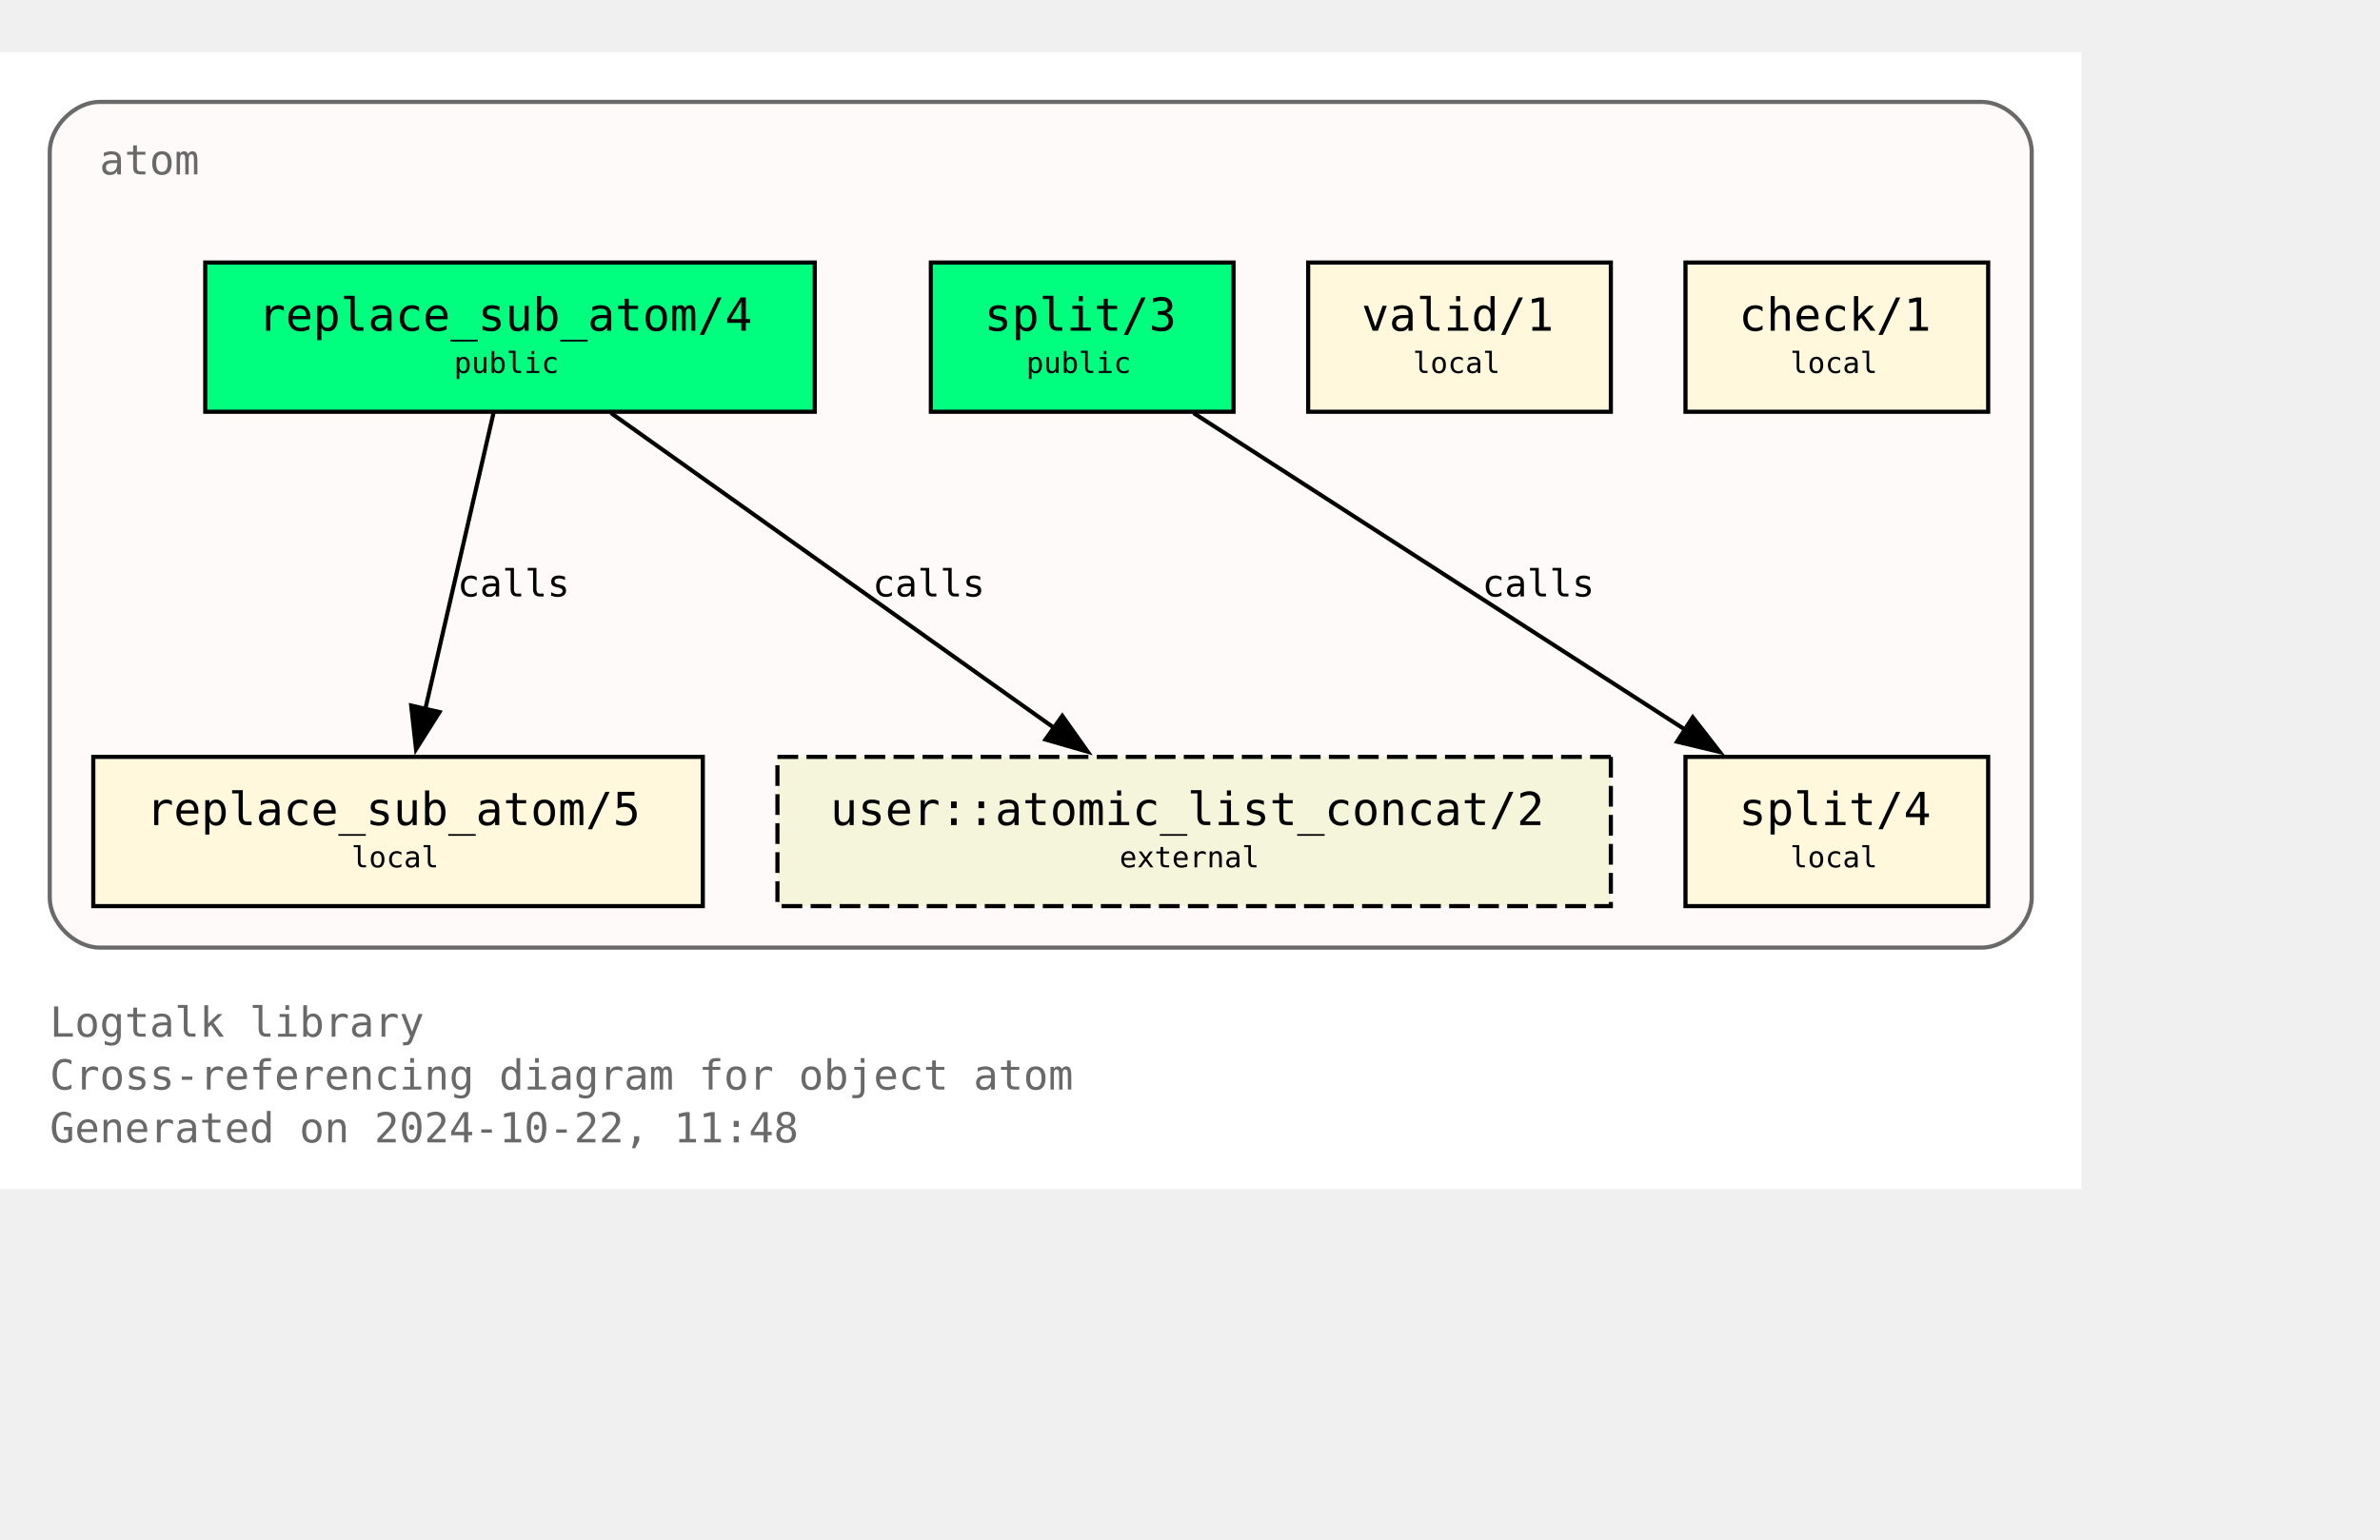
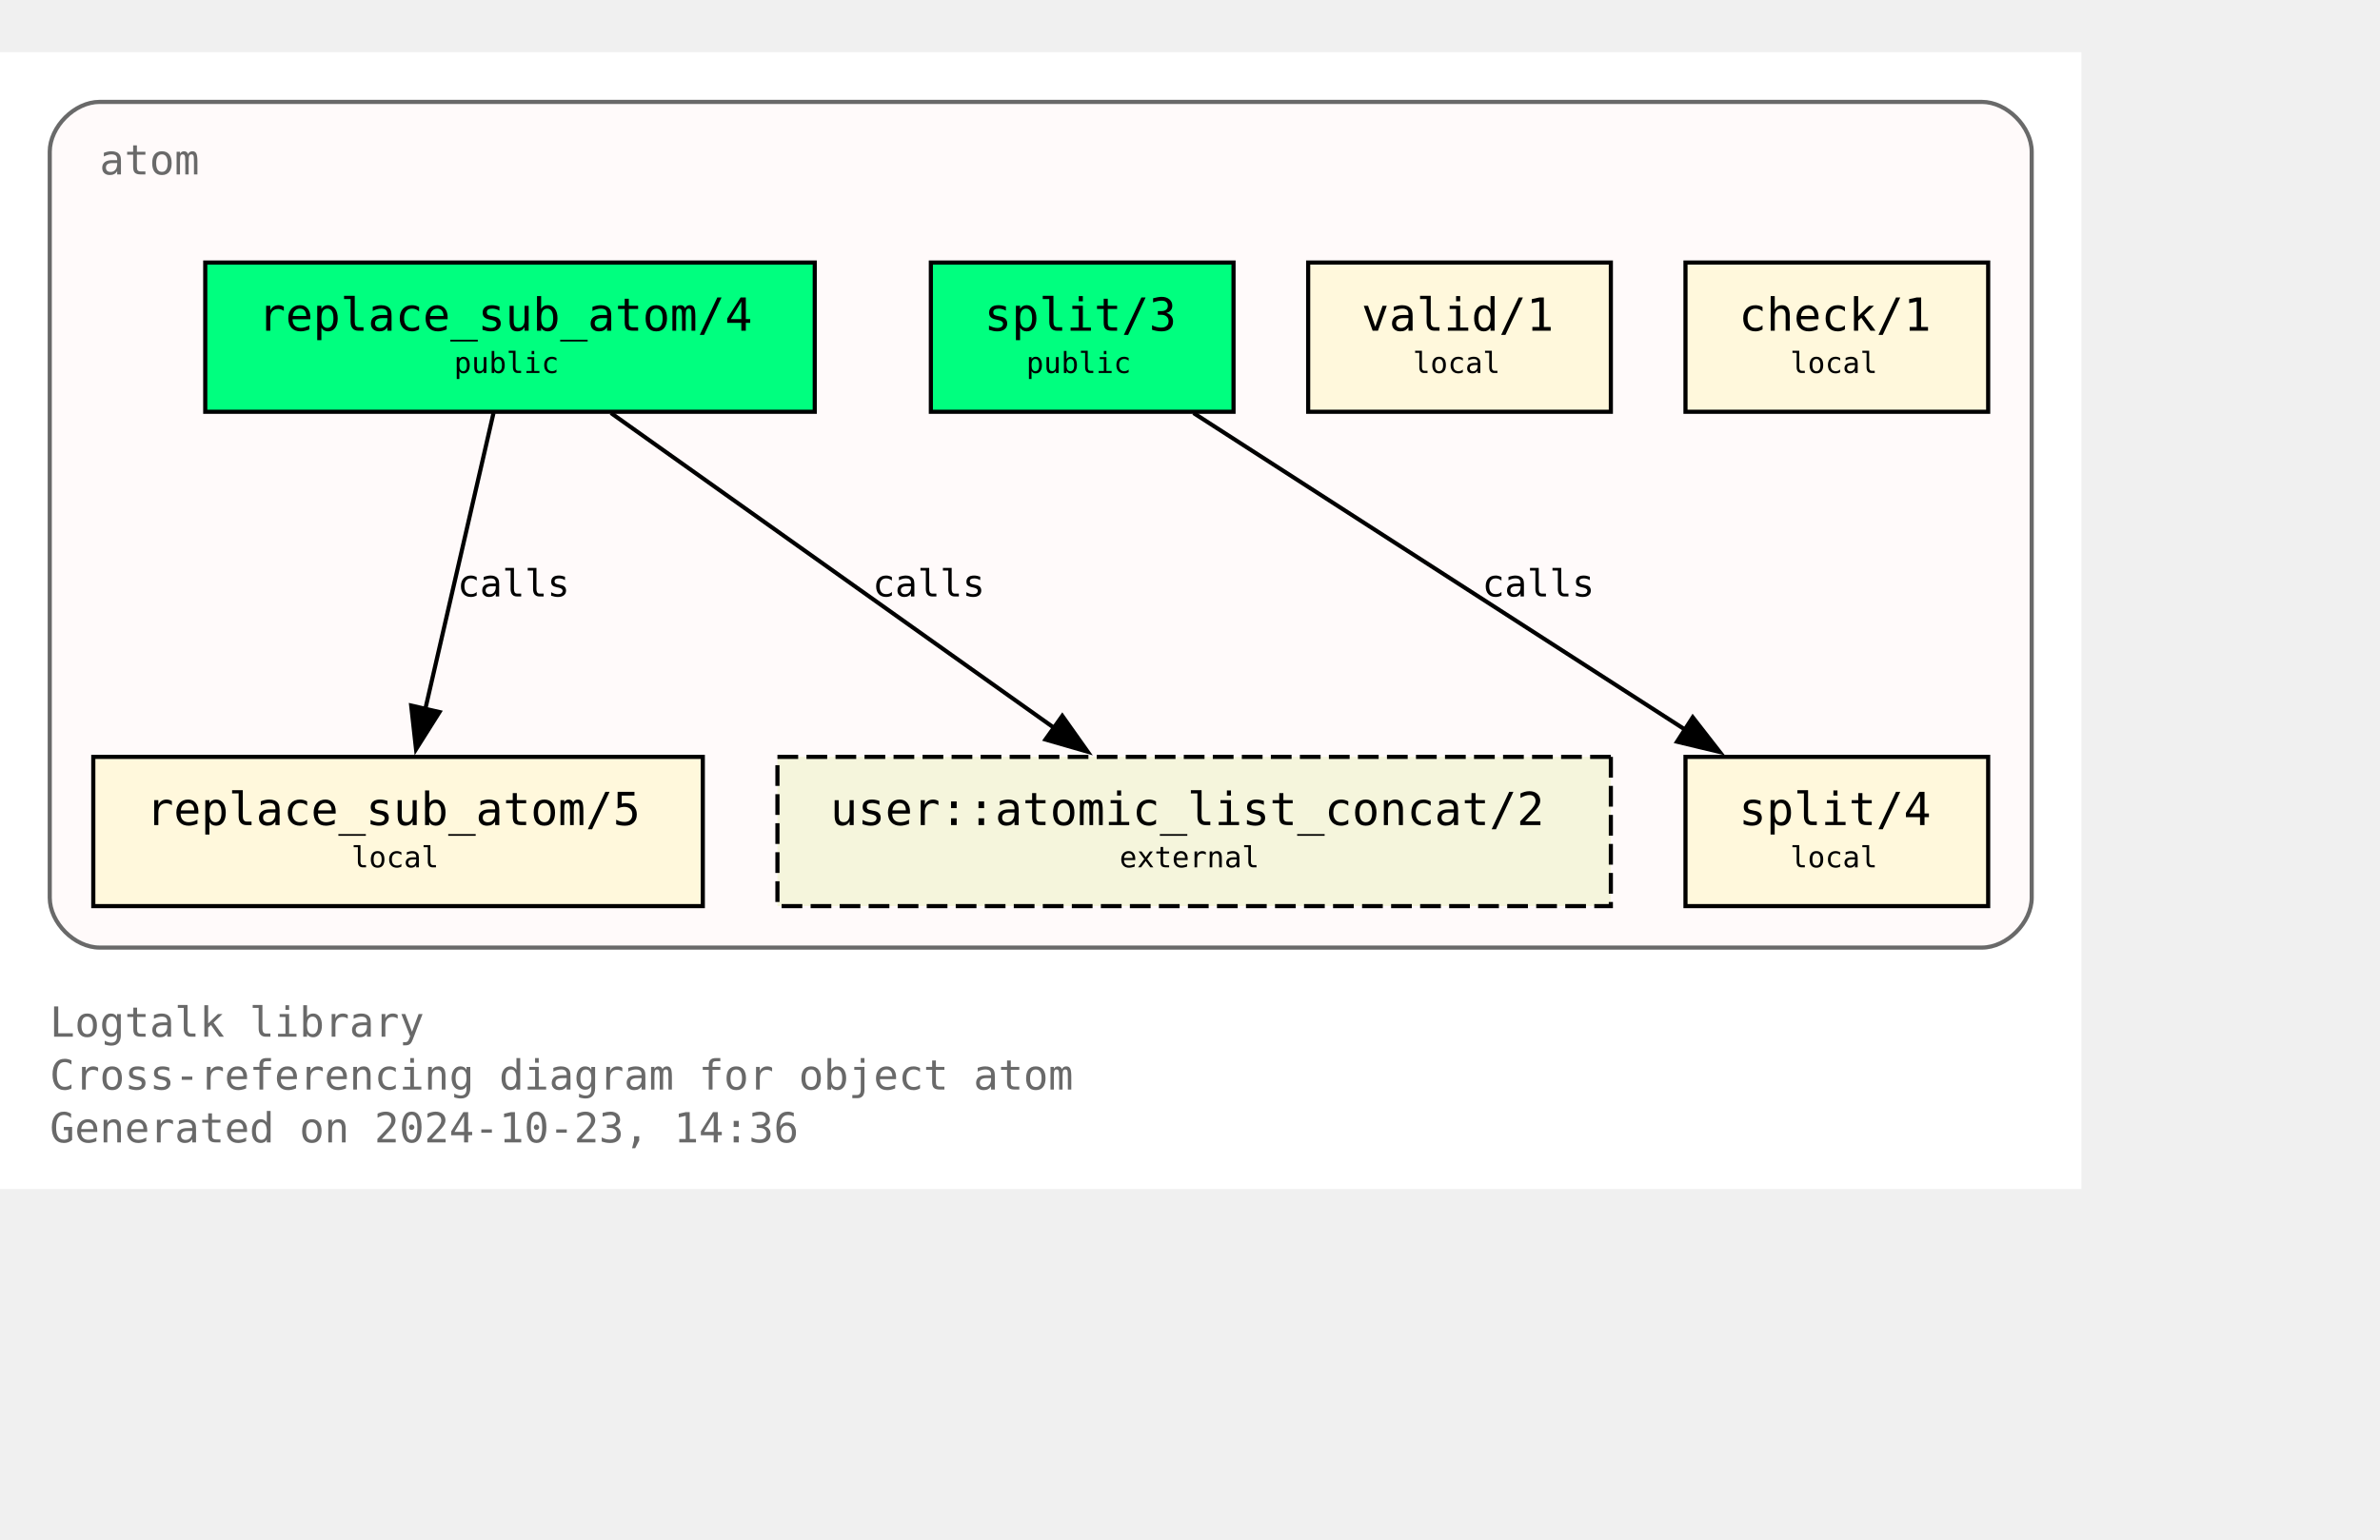
<svg xmlns="http://www.w3.org/2000/svg" xmlns:xlink="http://www.w3.org/1999/xlink" width="646pt" height="418pt" viewBox="72.00 72.00 574.00 346.25">
  <g id="graph0" class="graph" transform="scale(1 1) rotate(0) translate(76 342.25)">
    <polygon fill="white" stroke="none" points="-4,4 -4,-270.25 498,-270.25 498,4 -4,4" />
    <text text-anchor="start" x="8" y="-32.75" font-family="Monospace" font-size="10.00" fill="dimgray">Logtalk library</text>
    <text text-anchor="start" x="8" y="-20" font-family="Monospace" font-size="10.00" fill="dimgray">Cross-referencing diagram for object atom</text>
-     <text text-anchor="start" x="8" y="-7.25" font-family="Monospace" font-size="10.00" fill="dimgray">Generated on 2024-10-22, 11:48</text>
+     <text text-anchor="start" x="8" y="-7.25" font-family="Monospace" font-size="10.00" fill="dimgray">Generated on 2024-10-23, 14:36</text>
    <g id="clust1" class="cluster">
      <g id="a_clust1">
        <a xlink:title="atom">
          <path fill="snow" stroke="dimgray" d="M20,-54.25C20,-54.25 474,-54.25 474,-54.25 480,-54.25 486,-60.25 486,-66.25 486,-66.25 486,-246.25 486,-246.25 486,-252.25 480,-258.25 474,-258.25 474,-258.25 20,-258.25 20,-258.25 14,-258.25 8,-252.25 8,-246.25 8,-246.25 8,-66.25 8,-66.25 8,-60.25 14,-54.25 20,-54.25" />
          <g id="a_clust1_0">
-             <a xlink:href="https://github.com/LogtalkDotOrg/logtalk3/tree/4f0eef8a646bd61efe6c93f503b0fdd1d553765a/library/types/atom.lgt" xlink:title="https://github.com/LogtalkDotOrg/logtalk3/tree/4f0eef8a646bd61efe6c93f503b0fdd1d553765a/library/types/atom.lgt">
+             <a xlink:href="https://github.com/LogtalkDotOrg/logtalk3/tree/79da178fd305e814b3cf7b822ee089cbee70fd69/library/types/atom.lgt" xlink:title="https://github.com/LogtalkDotOrg/logtalk3/tree/79da178fd305e814b3cf7b822ee089cbee70fd69/library/types/atom.lgt">
              <text text-anchor="start" x="20" y="-240.75" font-family="Monospace" font-size="10.00" fill="dimgray">atom</text>
            </a>
          </g>
        </a>
      </g>
    </g>
    <g id="node1" class="node">
      <g id="a_node1">
-         <a xlink:href="https://github.com/LogtalkDotOrg/logtalk3/tree/4f0eef8a646bd61efe6c93f503b0fdd1d553765a/library/types/atom.lgt#L32" xlink:title="https://github.com/LogtalkDotOrg/logtalk3/tree/4f0eef8a646bd61efe6c93f503b0fdd1d553765a/library/types/atom.lgt#L32">
+         <a xlink:href="https://github.com/LogtalkDotOrg/logtalk3/tree/79da178fd305e814b3cf7b822ee089cbee70fd69/library/types/atom.lgt#L32" xlink:title="https://github.com/LogtalkDotOrg/logtalk3/tree/79da178fd305e814b3cf7b822ee089cbee70fd69/library/types/atom.lgt#L32">
          <polygon fill="springgreen" stroke="black" points="192.5,-219.5 45.5,-219.5 45.5,-183.5 192.5,-183.5 192.5,-219.5" />
          <text text-anchor="start" x="53.38" y="-204.07" font-family="Monospace" font-size="9.00"> </text>
          <text text-anchor="start" x="58.25" y="-203.05" font-family="Monospace" font-size="11.00">replace_sub_atom/4</text>
          <text text-anchor="start" x="179.38" y="-204.07" font-family="Monospace" font-size="9.00"> </text>
          <text text-anchor="start" x="53.38" y="-191.95" font-family="Monospace" font-size="9.00"> </text>
          <text text-anchor="start" x="105.5" y="-192.85" font-family="Monospace" font-size="7.00">public</text>
          <text text-anchor="start" x="179.38" y="-191.95" font-family="Monospace" font-size="9.00"> </text>
        </a>
      </g>
    </g>
    <g id="node4" class="node">
      <g id="a_node4">
-         <a xlink:href="https://github.com/LogtalkDotOrg/logtalk3/tree/4f0eef8a646bd61efe6c93f503b0fdd1d553765a/library/types/atom.lgt#L58" xlink:title="https://github.com/LogtalkDotOrg/logtalk3/tree/4f0eef8a646bd61efe6c93f503b0fdd1d553765a/library/types/atom.lgt#L58">
+         <a xlink:href="https://github.com/LogtalkDotOrg/logtalk3/tree/79da178fd305e814b3cf7b822ee089cbee70fd69/library/types/atom.lgt#L58" xlink:title="https://github.com/LogtalkDotOrg/logtalk3/tree/79da178fd305e814b3cf7b822ee089cbee70fd69/library/types/atom.lgt#L58">
          <polygon fill="cornsilk" stroke="black" points="165.5,-100.25 18.5,-100.25 18.5,-64.25 165.5,-64.25 165.5,-100.25" />
          <text text-anchor="start" x="26.38" y="-84.83" font-family="Monospace" font-size="9.00"> </text>
          <text text-anchor="start" x="31.25" y="-83.8" font-family="Monospace" font-size="11.00">replace_sub_atom/5</text>
          <text text-anchor="start" x="152.38" y="-84.83" font-family="Monospace" font-size="9.00"> </text>
          <text text-anchor="start" x="26.38" y="-72.7" font-family="Monospace" font-size="9.00"> </text>
          <text text-anchor="start" x="80.75" y="-73.6" font-family="Monospace" font-size="7.00">local</text>
          <text text-anchor="start" x="152.38" y="-72.7" font-family="Monospace" font-size="9.00"> </text>
        </a>
      </g>
    </g>
    <g id="edge1" class="edge">
      <g id="a_edge1">
-         <a xlink:href="https://github.com/LogtalkDotOrg/logtalk3/tree/4f0eef8a646bd61efe6c93f503b0fdd1d553765a/library/types/atom.lgt#L50" xlink:title="calls">
+         <a xlink:href="https://github.com/LogtalkDotOrg/logtalk3/tree/79da178fd305e814b3cf7b822ee089cbee70fd69/library/types/atom.lgt#L50" xlink:title="calls">
          <path fill="none" stroke="black" d="M115.02,-183.2C110.69,-164.41 103.71,-134.09 98.57,-111.77" />
          <polygon fill="black" stroke="black" points="101.99,-111.06 96.34,-102.1 95.17,-112.63 101.99,-111.06" />
        </a>
      </g>
      <g id="a_edge1-label">
-         <a xlink:href="https://github.com/LogtalkDotOrg/logtalk3/tree/4f0eef8a646bd61efe6c93f503b0fdd1d553765a/library/types/atom.lgt#L50" xlink:title="https://github.com/LogtalkDotOrg/logtalk3/tree/4f0eef8a646bd61efe6c93f503b0fdd1d553765a/library/types/atom.lgt#L50">
+         <a xlink:href="https://github.com/LogtalkDotOrg/logtalk3/tree/79da178fd305e814b3cf7b822ee089cbee70fd69/library/types/atom.lgt#L50" xlink:title="https://github.com/LogtalkDotOrg/logtalk3/tree/79da178fd305e814b3cf7b822ee089cbee70fd69/library/types/atom.lgt#L50">
          <text text-anchor="start" x="106.31" y="-138.95" font-family="Monospace" font-size="9.00">calls</text>
        </a>
      </g>
    </g>
    <g id="node7" class="node">
      <polygon fill="beige" stroke="black" stroke-dasharray="5,2" points="384.5,-100.25 183.5,-100.25 183.5,-64.25 384.5,-64.25 384.5,-100.25" />
      <text text-anchor="start" x="191.38" y="-84.83" font-family="Monospace" font-size="9.00"> </text>
      <text text-anchor="start" x="196.25" y="-83.8" font-family="Monospace" font-size="11.00">user::atomic_list_concat/2</text>
      <text text-anchor="start" x="371.38" y="-84.83" font-family="Monospace" font-size="9.00"> </text>
      <text text-anchor="start" x="191.38" y="-72.7" font-family="Monospace" font-size="9.00"> </text>
      <text text-anchor="start" x="266" y="-73.6" font-family="Monospace" font-size="7.00">external</text>
      <text text-anchor="start" x="371.38" y="-72.7" font-family="Monospace" font-size="9.00"> </text>
    </g>
    <g id="edge3" class="edge">
      <g id="a_edge3">
-         <a xlink:href="https://github.com/LogtalkDotOrg/logtalk3/tree/4f0eef8a646bd61efe6c93f503b0fdd1d553765a/library/types/atom.lgt#L50" xlink:title="calls">
+         <a xlink:href="https://github.com/LogtalkDotOrg/logtalk3/tree/79da178fd305e814b3cf7b822ee089cbee70fd69/library/types/atom.lgt#L50" xlink:title="calls">
          <path fill="none" stroke="black" d="M143.35,-183.2C171.62,-163.11 218.43,-129.85 250.21,-107.26" />
          <polygon fill="black" stroke="black" points="252.2,-110.14 258.32,-101.5 248.14,-104.44 252.2,-110.14" />
        </a>
      </g>
      <g id="a_edge3-label">
-         <a xlink:href="https://github.com/LogtalkDotOrg/logtalk3/tree/4f0eef8a646bd61efe6c93f503b0fdd1d553765a/library/types/atom.lgt#L50" xlink:title="https://github.com/LogtalkDotOrg/logtalk3/tree/4f0eef8a646bd61efe6c93f503b0fdd1d553765a/library/types/atom.lgt#L50">
+         <a xlink:href="https://github.com/LogtalkDotOrg/logtalk3/tree/79da178fd305e814b3cf7b822ee089cbee70fd69/library/types/atom.lgt#L50" xlink:title="https://github.com/LogtalkDotOrg/logtalk3/tree/79da178fd305e814b3cf7b822ee089cbee70fd69/library/types/atom.lgt#L50">
          <text text-anchor="start" x="206.45" y="-138.95" font-family="Monospace" font-size="9.00">calls</text>
        </a>
      </g>
    </g>
    <g id="node2" class="node">
      <g id="a_node2">
-         <a xlink:href="https://github.com/LogtalkDotOrg/logtalk3/tree/4f0eef8a646bd61efe6c93f503b0fdd1d553765a/library/types/atom.lgt#L39" xlink:title="https://github.com/LogtalkDotOrg/logtalk3/tree/4f0eef8a646bd61efe6c93f503b0fdd1d553765a/library/types/atom.lgt#L39">
+         <a xlink:href="https://github.com/LogtalkDotOrg/logtalk3/tree/79da178fd305e814b3cf7b822ee089cbee70fd69/library/types/atom.lgt#L39" xlink:title="https://github.com/LogtalkDotOrg/logtalk3/tree/79da178fd305e814b3cf7b822ee089cbee70fd69/library/types/atom.lgt#L39">
          <polygon fill="springgreen" stroke="black" points="293.5,-219.5 220.5,-219.5 220.5,-183.5 293.5,-183.5 293.5,-219.5" />
          <text text-anchor="start" x="228.38" y="-204.07" font-family="Monospace" font-size="9.00"> </text>
          <text text-anchor="start" x="233.38" y="-203.05" font-family="Monospace" font-size="11.00">split/3</text>
          <text text-anchor="start" x="280.38" y="-204.07" font-family="Monospace" font-size="9.00"> </text>
          <text text-anchor="start" x="228.38" y="-191.95" font-family="Monospace" font-size="9.00"> </text>
          <text text-anchor="start" x="243.5" y="-192.85" font-family="Monospace" font-size="7.00">public</text>
          <text text-anchor="start" x="280.38" y="-191.95" font-family="Monospace" font-size="9.00"> </text>
        </a>
      </g>
    </g>
    <g id="node5" class="node">
      <g id="a_node5">
-         <a xlink:href="https://github.com/LogtalkDotOrg/logtalk3/tree/4f0eef8a646bd61efe6c93f503b0fdd1d553765a/library/types/atom.lgt#L76" xlink:title="https://github.com/LogtalkDotOrg/logtalk3/tree/4f0eef8a646bd61efe6c93f503b0fdd1d553765a/library/types/atom.lgt#L76">
+         <a xlink:href="https://github.com/LogtalkDotOrg/logtalk3/tree/79da178fd305e814b3cf7b822ee089cbee70fd69/library/types/atom.lgt#L76" xlink:title="https://github.com/LogtalkDotOrg/logtalk3/tree/79da178fd305e814b3cf7b822ee089cbee70fd69/library/types/atom.lgt#L76">
          <polygon fill="cornsilk" stroke="black" points="475.5,-100.25 402.5,-100.25 402.5,-64.25 475.5,-64.25 475.5,-100.25" />
          <text text-anchor="start" x="410.38" y="-84.83" font-family="Monospace" font-size="9.00"> </text>
          <text text-anchor="start" x="415.38" y="-83.8" font-family="Monospace" font-size="11.00">split/4</text>
          <text text-anchor="start" x="462.38" y="-84.83" font-family="Monospace" font-size="9.00"> </text>
          <text text-anchor="start" x="410.38" y="-72.7" font-family="Monospace" font-size="9.00"> </text>
          <text text-anchor="start" x="427.75" y="-73.6" font-family="Monospace" font-size="7.00">local</text>
          <text text-anchor="start" x="462.38" y="-72.7" font-family="Monospace" font-size="9.00"> </text>
        </a>
      </g>
    </g>
    <g id="edge2" class="edge">
      <g id="a_edge2">
-         <a xlink:href="https://github.com/LogtalkDotOrg/logtalk3/tree/4f0eef8a646bd61efe6c93f503b0fdd1d553765a/library/types/atom.lgt#L69" xlink:title="calls">
+         <a xlink:href="https://github.com/LogtalkDotOrg/logtalk3/tree/79da178fd305e814b3cf7b822ee089cbee70fd69/library/types/atom.lgt#L69" xlink:title="calls">
          <path fill="none" stroke="black" d="M283.85,-183.2C315.31,-162.94 367.56,-129.27 402.63,-106.68" />
          <polygon fill="black" stroke="black" points="404.25,-109.8 410.76,-101.44 400.46,-103.91 404.25,-109.8" />
        </a>
      </g>
      <g id="a_edge2-label">
-         <a xlink:href="https://github.com/LogtalkDotOrg/logtalk3/tree/4f0eef8a646bd61efe6c93f503b0fdd1d553765a/library/types/atom.lgt#L69" xlink:title="https://github.com/LogtalkDotOrg/logtalk3/tree/4f0eef8a646bd61efe6c93f503b0fdd1d553765a/library/types/atom.lgt#L69">
+         <a xlink:href="https://github.com/LogtalkDotOrg/logtalk3/tree/79da178fd305e814b3cf7b822ee089cbee70fd69/library/types/atom.lgt#L69" xlink:title="https://github.com/LogtalkDotOrg/logtalk3/tree/79da178fd305e814b3cf7b822ee089cbee70fd69/library/types/atom.lgt#L69">
          <text text-anchor="start" x="353.46" y="-138.95" font-family="Monospace" font-size="9.00">calls</text>
        </a>
      </g>
    </g>
    <g id="node3" class="node">
      <g id="a_node3">
-         <a xlink:href="https://github.com/LogtalkDotOrg/logtalk3/tree/4f0eef8a646bd61efe6c93f503b0fdd1d553765a/library/types/atom.lgt#L87" xlink:title="https://github.com/LogtalkDotOrg/logtalk3/tree/4f0eef8a646bd61efe6c93f503b0fdd1d553765a/library/types/atom.lgt#L87">
+         <a xlink:href="https://github.com/LogtalkDotOrg/logtalk3/tree/79da178fd305e814b3cf7b822ee089cbee70fd69/library/types/atom.lgt#L87" xlink:title="https://github.com/LogtalkDotOrg/logtalk3/tree/79da178fd305e814b3cf7b822ee089cbee70fd69/library/types/atom.lgt#L87">
          <polygon fill="cornsilk" stroke="black" points="384.5,-219.5 311.5,-219.5 311.5,-183.5 384.5,-183.5 384.5,-219.5" />
          <text text-anchor="start" x="319.38" y="-204.07" font-family="Monospace" font-size="9.00"> </text>
          <text text-anchor="start" x="324.38" y="-203.05" font-family="Monospace" font-size="11.00">valid/1</text>
          <text text-anchor="start" x="371.38" y="-204.07" font-family="Monospace" font-size="9.00"> </text>
          <text text-anchor="start" x="319.38" y="-191.95" font-family="Monospace" font-size="9.00"> </text>
          <text text-anchor="start" x="336.75" y="-192.85" font-family="Monospace" font-size="7.00">local</text>
          <text text-anchor="start" x="371.38" y="-191.95" font-family="Monospace" font-size="9.00"> </text>
        </a>
      </g>
    </g>
    <g id="node6" class="node">
      <g id="a_node6">
-         <a xlink:href="https://github.com/LogtalkDotOrg/logtalk3/tree/4f0eef8a646bd61efe6c93f503b0fdd1d553765a/library/types/atom.lgt#L90" xlink:title="https://github.com/LogtalkDotOrg/logtalk3/tree/4f0eef8a646bd61efe6c93f503b0fdd1d553765a/library/types/atom.lgt#L90">
+         <a xlink:href="https://github.com/LogtalkDotOrg/logtalk3/tree/79da178fd305e814b3cf7b822ee089cbee70fd69/library/types/atom.lgt#L90" xlink:title="https://github.com/LogtalkDotOrg/logtalk3/tree/79da178fd305e814b3cf7b822ee089cbee70fd69/library/types/atom.lgt#L90">
          <polygon fill="cornsilk" stroke="black" points="475.5,-219.5 402.5,-219.5 402.5,-183.5 475.5,-183.5 475.5,-219.5" />
          <text text-anchor="start" x="410.38" y="-204.07" font-family="Monospace" font-size="9.00"> </text>
          <text text-anchor="start" x="415.38" y="-203.05" font-family="Monospace" font-size="11.00">check/1</text>
          <text text-anchor="start" x="462.38" y="-204.07" font-family="Monospace" font-size="9.00"> </text>
          <text text-anchor="start" x="410.38" y="-191.95" font-family="Monospace" font-size="9.00"> </text>
          <text text-anchor="start" x="427.75" y="-192.85" font-family="Monospace" font-size="7.00">local</text>
          <text text-anchor="start" x="462.38" y="-191.95" font-family="Monospace" font-size="9.00"> </text>
        </a>
      </g>
    </g>
  </g>
</svg>
